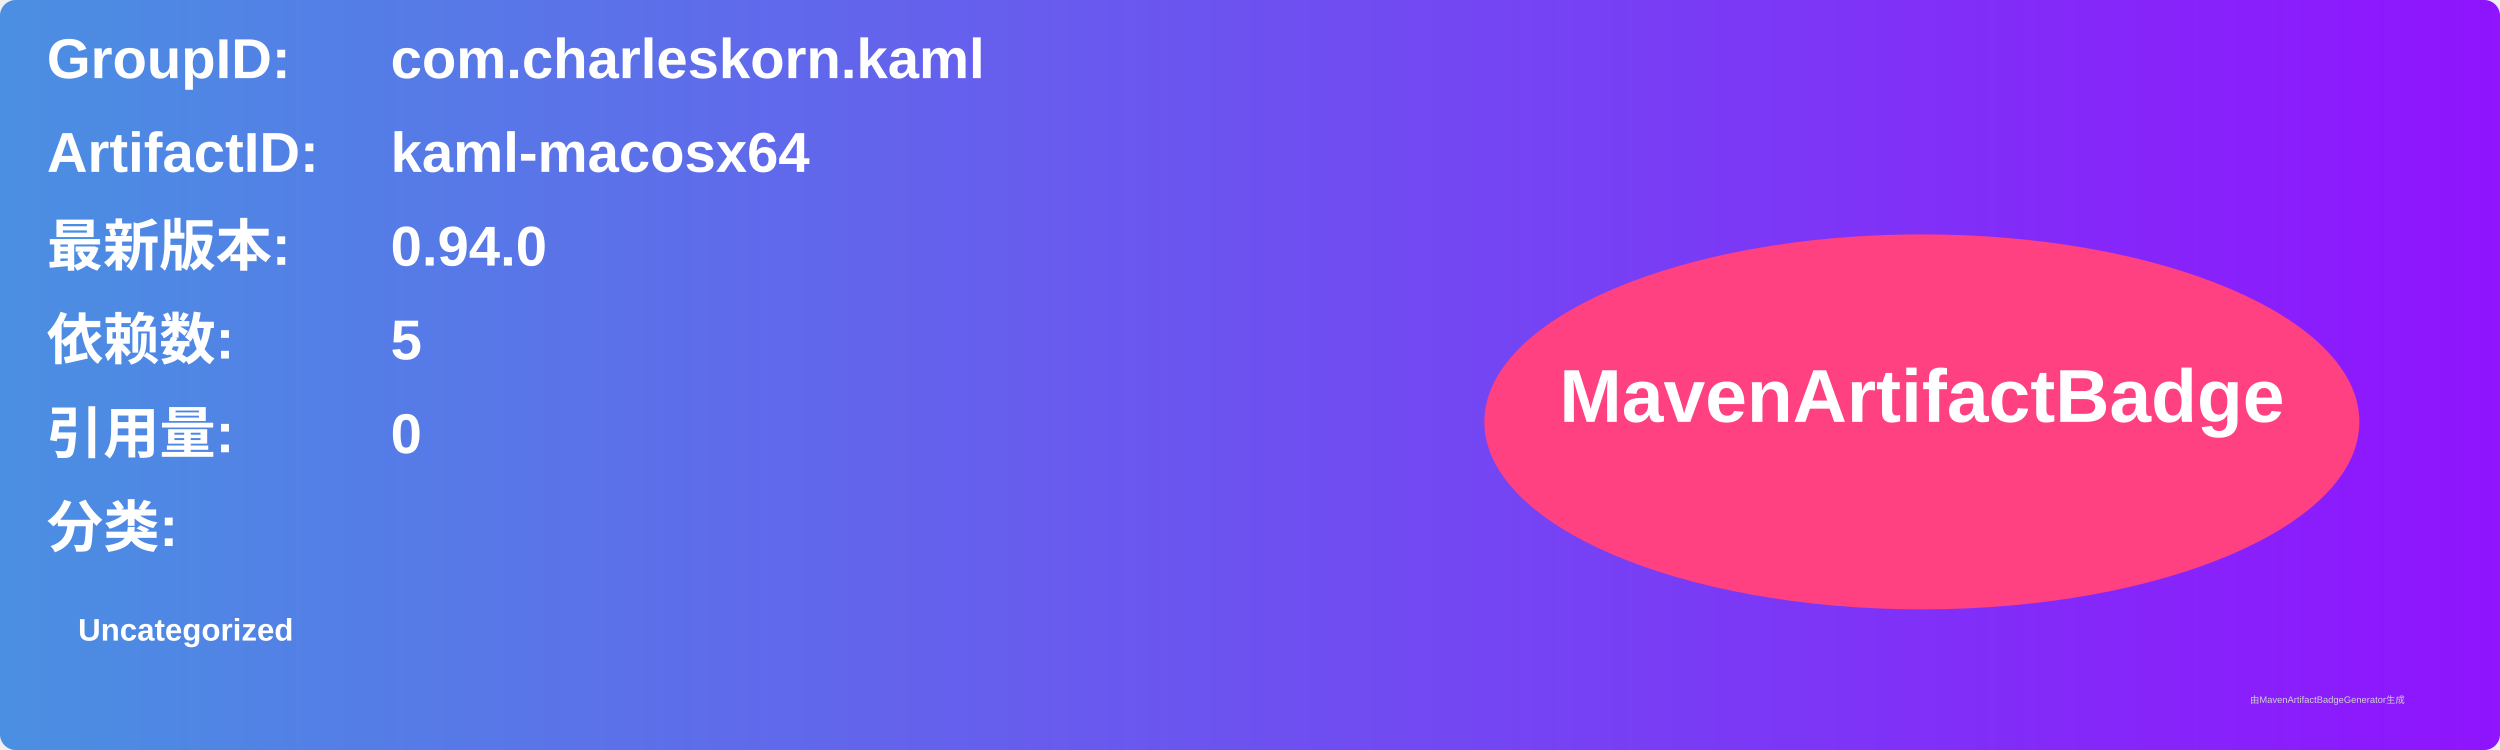
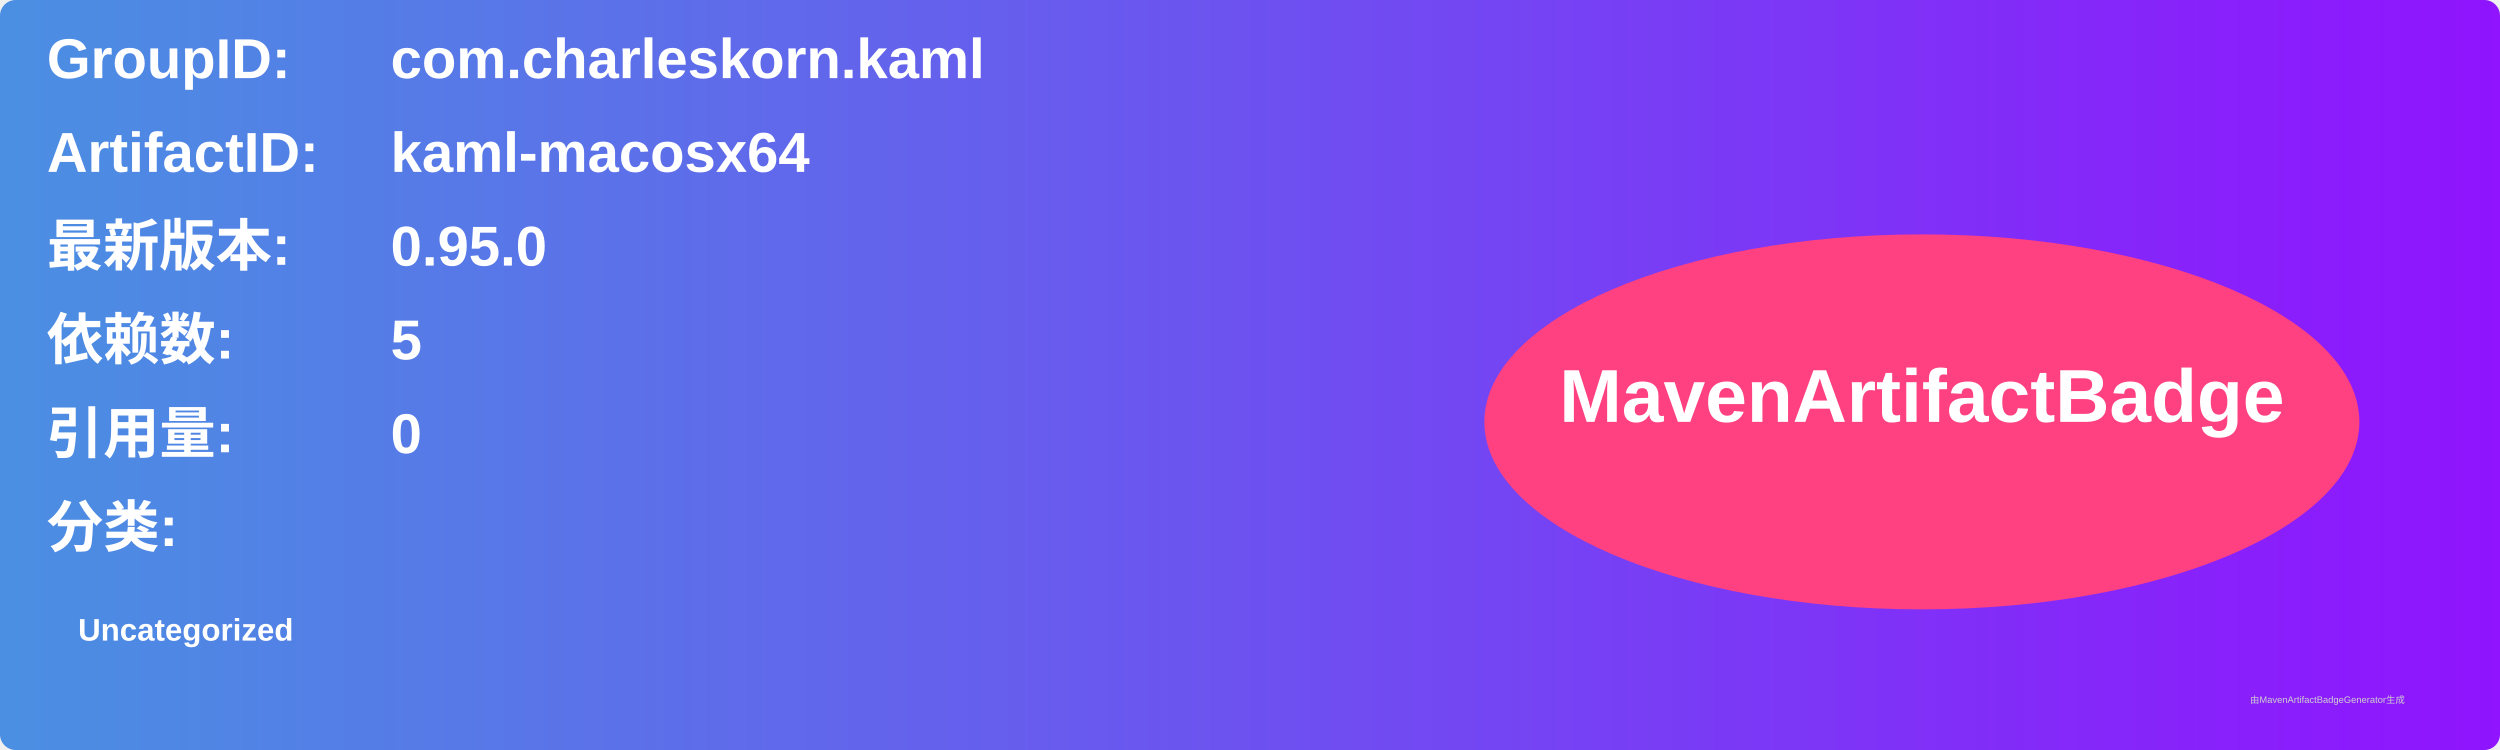
<svg xmlns="http://www.w3.org/2000/svg" width="800" height="240" viewBox="0 0 800 240">
  <linearGradient id="grad" x1="0%" y1="0%" x2="100%" y2="0%">
    <stop offset="0%" stop-color="#4a90e2" />
    <stop offset="100%" stop-color="#9013fe" />
  </linearGradient>
  <rect width="100%" height="100%" rx="5" ry="5" fill="url(#grad)" />
  <g transform="translate(15, 15)">
    <text x="0" y="10" font-family="Arial" font-size="18" fill="white" font-weight="bold" width="260">GroupID:</text>
    <text x="110" y="10" font-family="Arial" font-size="18" fill="white" font-weight="bold" width="460">com.charleskorn.kaml</text>
    <text x="0" y="40" font-family="Arial" font-size="18" fill="white" font-weight="bold" width="260">ArtifactID:</text>
    <text x="110" y="40" font-family="Arial" font-size="18" fill="white" font-weight="bold" width="460">kaml-macosx64</text>
    <text x="0" y="70" font-family="Arial" font-size="18" fill="white" font-weight="bold">最新版本:</text>
    <text x="110" y="70" font-family="Arial" font-size="18" fill="white" font-weight="bold">
-       <tspan font-weight="bold">0.94.0</tspan>
+       <tspan font-weight="bold">0.95.0</tspan>
    </text>
    <text x="0" y="100" font-family="Arial" font-size="18" fill="white" font-weight="bold">依赖数: </text>
    <text x="110" y="100" font-family="Arial" font-size="18" fill="white">
      <tspan font-weight="bold">5</tspan>
    </text>
    <text x="0" y="130" font-family="Arial" font-size="18" fill="white" font-weight="bold">引用量: </text>
    <text x="110" y="130" font-family="Arial" font-size="18" fill="white">
      <tspan font-weight="bold">0</tspan>
    </text>
    <text x="0" y="160" font-family="Arial" font-size="18" fill="white" font-weight="bold">分类:</text>
    <text x="10" y="190" font-family="Arial" font-size="10" fill="white">
      <tspan font-weight="bold">Uncategorized</tspan>
    </text>
    <ellipse cx="600" cy="120" rx="140" ry="60" fill="#ff4081" />
    <text x="600" y="120" text-anchor="middle" font-family="Arial" font-size="24" fill="white" font-weight="bold">MavenArtifactBadge</text>
  </g>
  <text x="720" y="225" font-family="Arial" font-size="3" fill="#d0d0d0">由MavenArtifactBadgeGenerator生成</text>
</svg>
